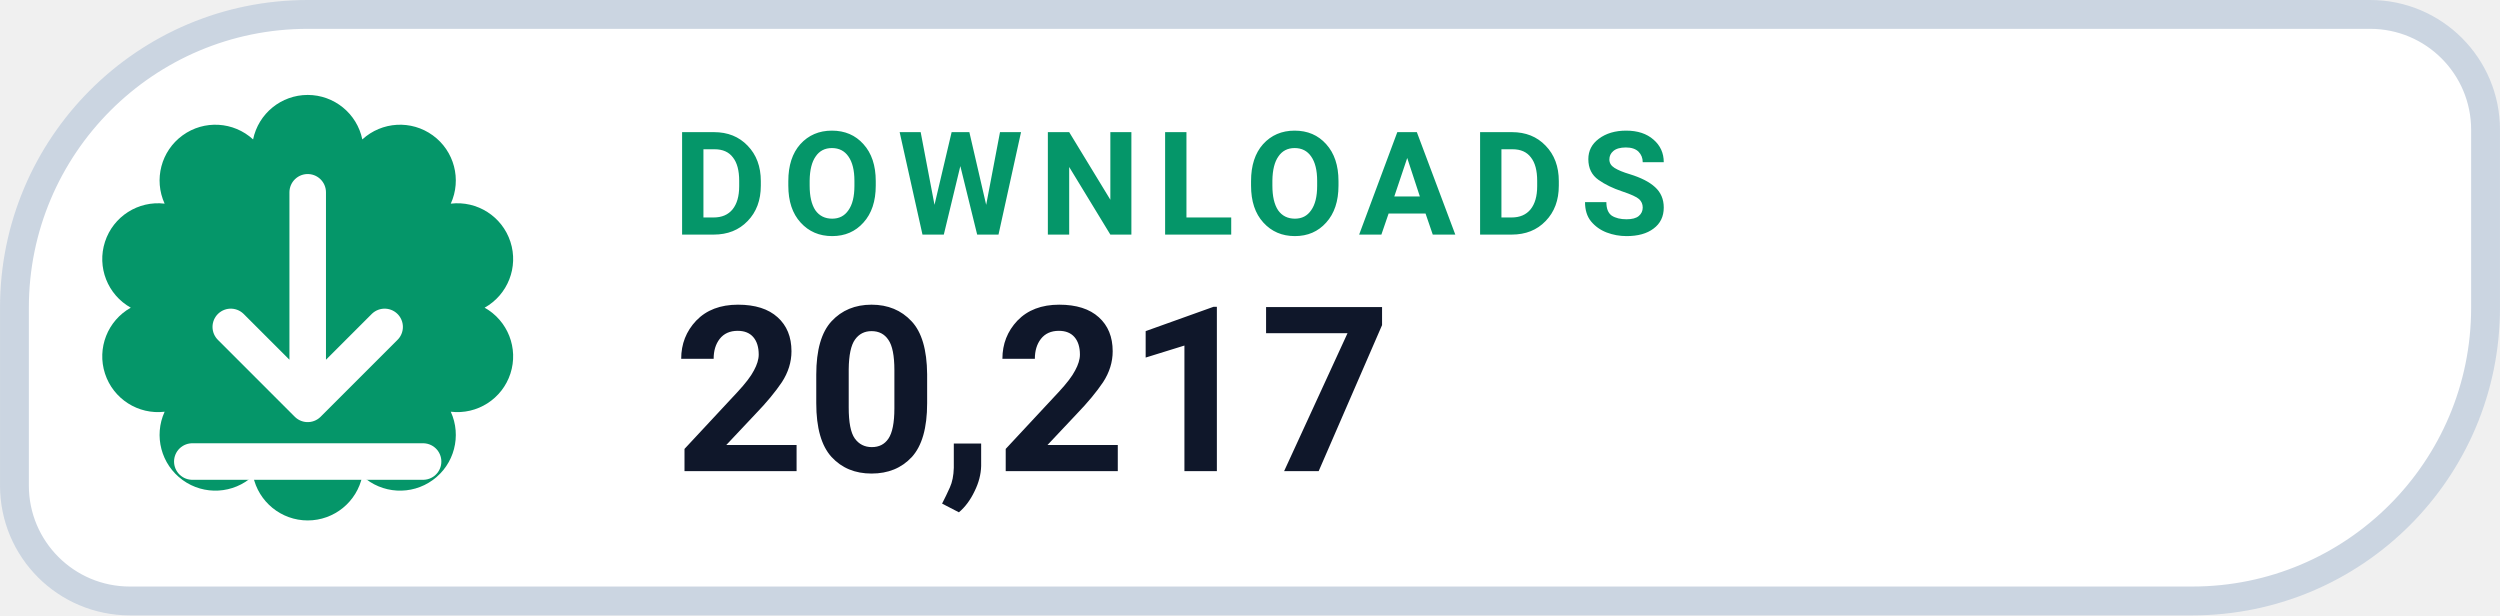
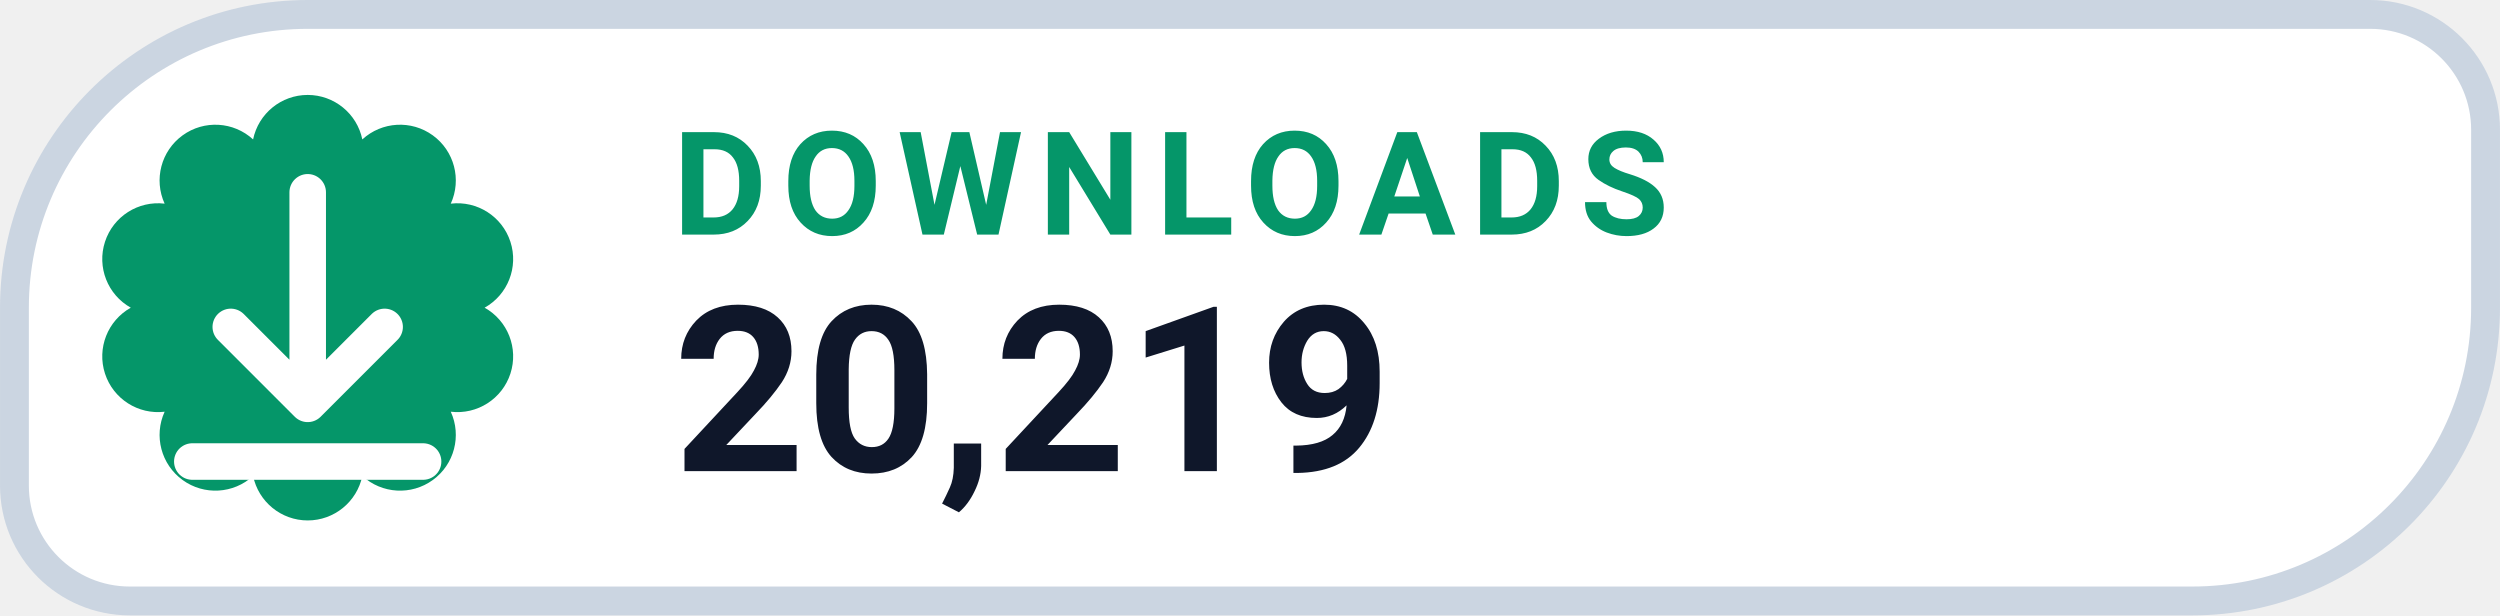
- <svg xmlns="http://www.w3.org/2000/svg" width="126" height="31.015" viewBox="0 0 130 32" role="img" aria-label="DOWNLOADS 20,217">
+ <svg xmlns="http://www.w3.org/2000/svg" width="126" height="31.015" viewBox="0 0 130 32" role="img" aria-label="DOWNLOADS 20,219">
  <path d="M 16.00 0.75 H 123.25 A 6.00 6.00 0 0 1 129.25 6.75 V 16.00 A 15.25 15.25 0 0 1 114.00 31.25 H 6.75 A 6.00 6.00 0 0 1 0.75 25.25 V 16.00 A 15.25 15.25 0 0 1 16.00 0.75 Z" fill="#FFFFFF" stroke="#CBD5E1" stroke-width="1.5" />
  <path d="M 13.16 7.25 A 2.90 2.90 0 0 1 18.84 7.25 A 2.90 2.90 0 0 1 23.44 10.59 A 2.90 2.90 0 0 1 25.20 16.00 A 2.90 2.90 0 0 1 23.44 21.41 A 2.90 2.90 0 0 1 18.84 24.75 A 2.90 2.90 0 0 1 13.16 24.75 A 2.90 2.90 0 0 1 8.56 21.41 A 2.90 2.90 0 0 1 6.80 16.00 A 2.90 2.90 0 0 1 8.56 10.59 A 2.90 2.90 0 0 1 13.16 7.25 Z" fill="#059669" />
  <g transform="translate(16 16)" style="color:#FFFFFF;">
    <path d="M0 -6 v11 m0 0 l4 -4 m-4 4 l-4 -4 M-6 8 h12" fill="none" stroke="currentColor" stroke-width="1.9" stroke-linecap="round" stroke-linejoin="round" />
  </g>
  <text x="35" y="12.2" fill="#059669" font-family="-apple-system,BlinkMacSystemFont,'Segoe UI',Roboto,Helvetica,Arial,sans-serif" font-size="7.5" font-weight="700" letter-spacing=".8">DOWNLOADS</text>
-   <text x="35" y="24.5" fill="#0F172A" font-family="-apple-system,BlinkMacSystemFont,'Segoe UI',Roboto,Helvetica,Arial,sans-serif" font-size="12" font-weight="750">20,217</text>
+   <text x="35" y="24.5" fill="#0F172A" font-family="-apple-system,BlinkMacSystemFont,'Segoe UI',Roboto,Helvetica,Arial,sans-serif" font-size="12" font-weight="750">20,219</text>
</svg>
